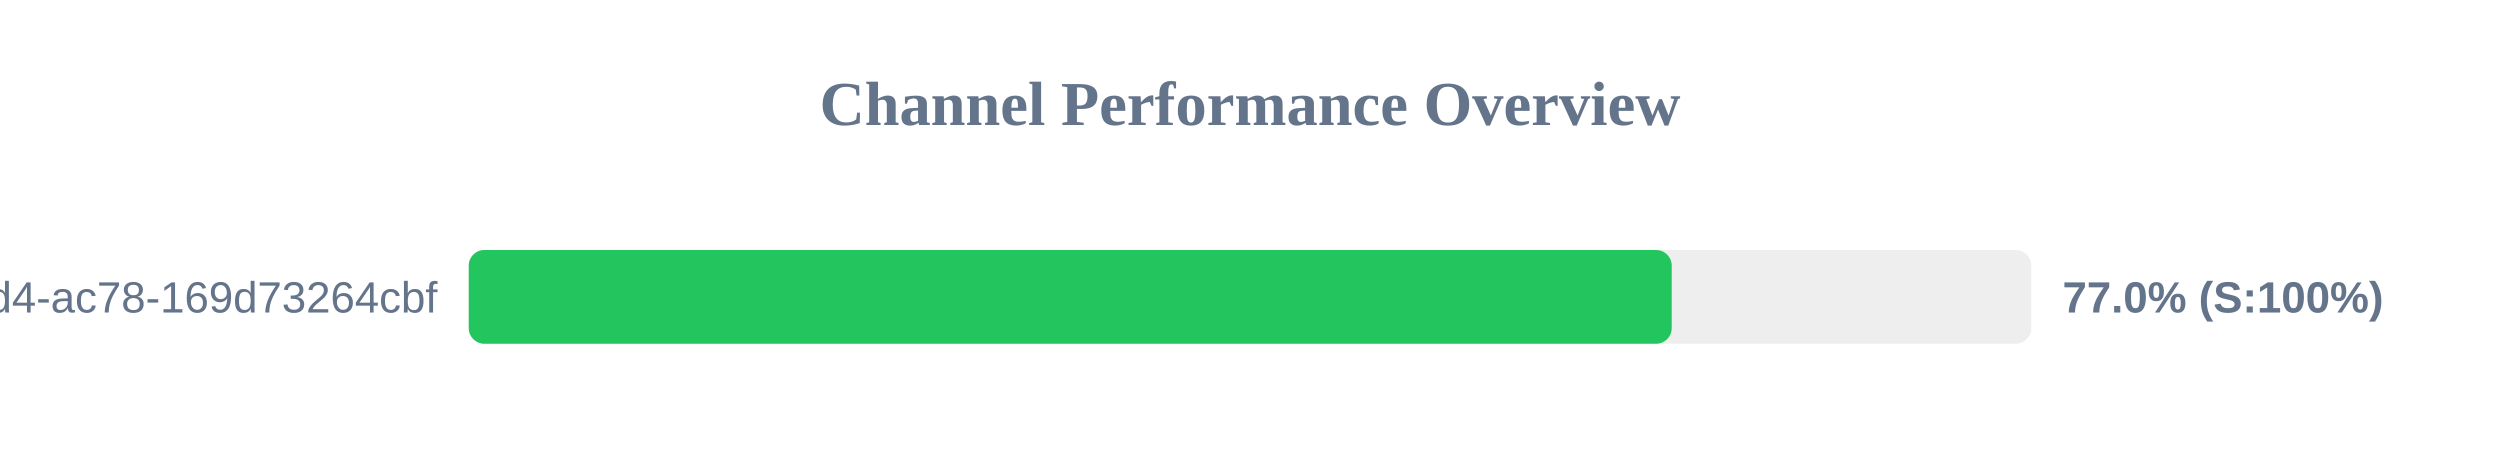
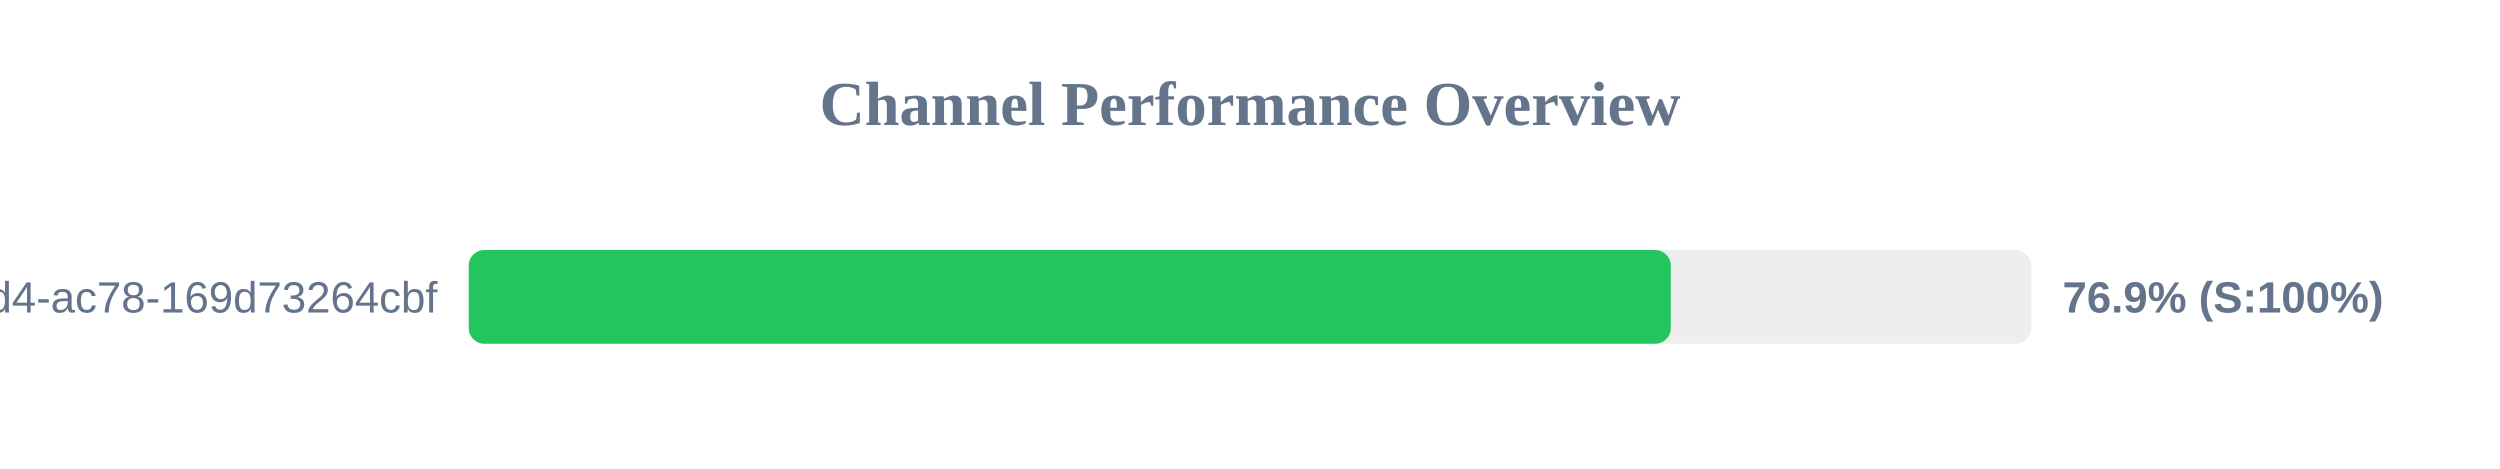
<svg xmlns="http://www.w3.org/2000/svg" width="800" height="150" version="1.1">
  <style>
        .row { font: 14px Arial; fill: #64748b; }
        .score { font: bold 14px Arial; fill: #64748b; }
    </style>
  <text x="400" y="40" text-anchor="middle" font-size="20px" font-weight="bold" fill="#64748b">Channel Performance Overview</text>
  <rect x="150" y="80" width="500" height="30" fill="#eee" rx="5" />
-   <rect x="150" y="80" width="384.95" height="30" fill="#22c55e" rx="5" />
+   <rect x="150" y="80" width="384.65" height="30" fill="#22c55e" rx="5" />
  <text x="140" y="100" text-anchor="end" class="row">?uuid=48c2c901-72e6-46d4-ac78-169d73264cbf</text>
-   <text x="660" y="100" text-anchor="start" class="score">77.0% (S:100%)</text>
+   <text x="660" y="100" text-anchor="start" class="score">76.9% (S:100%)</text>
</svg>
